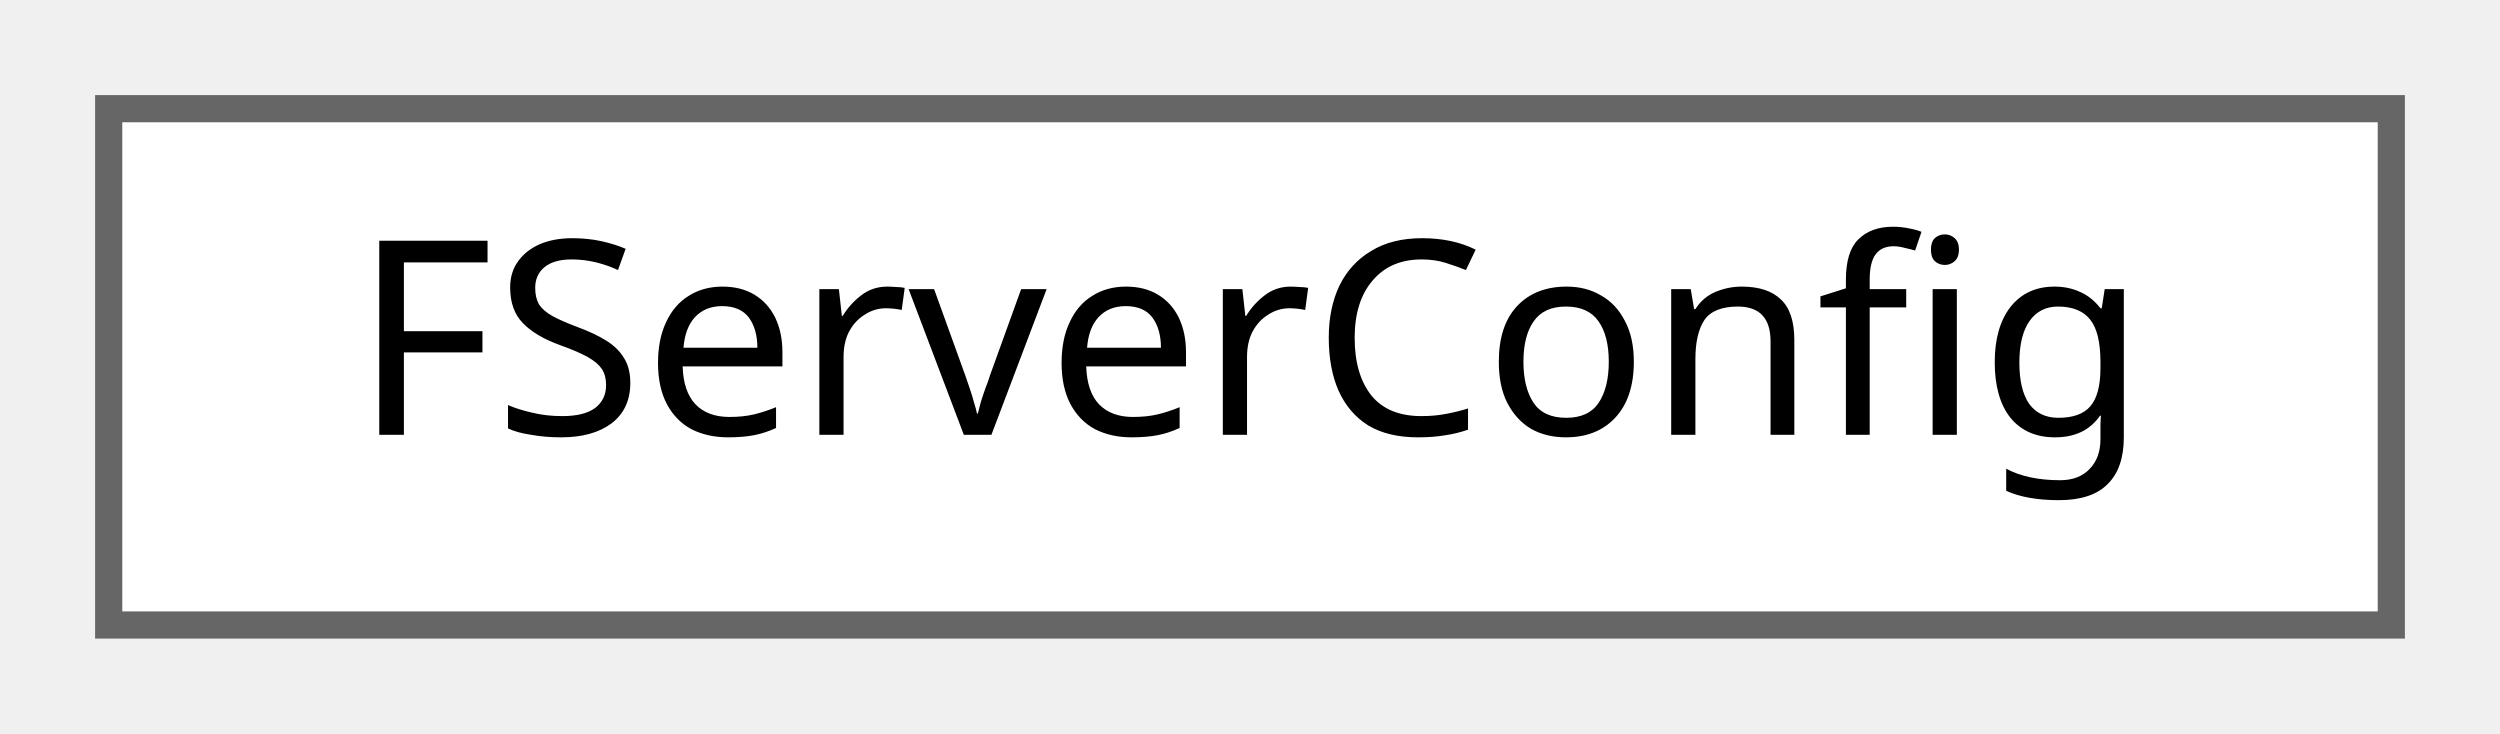
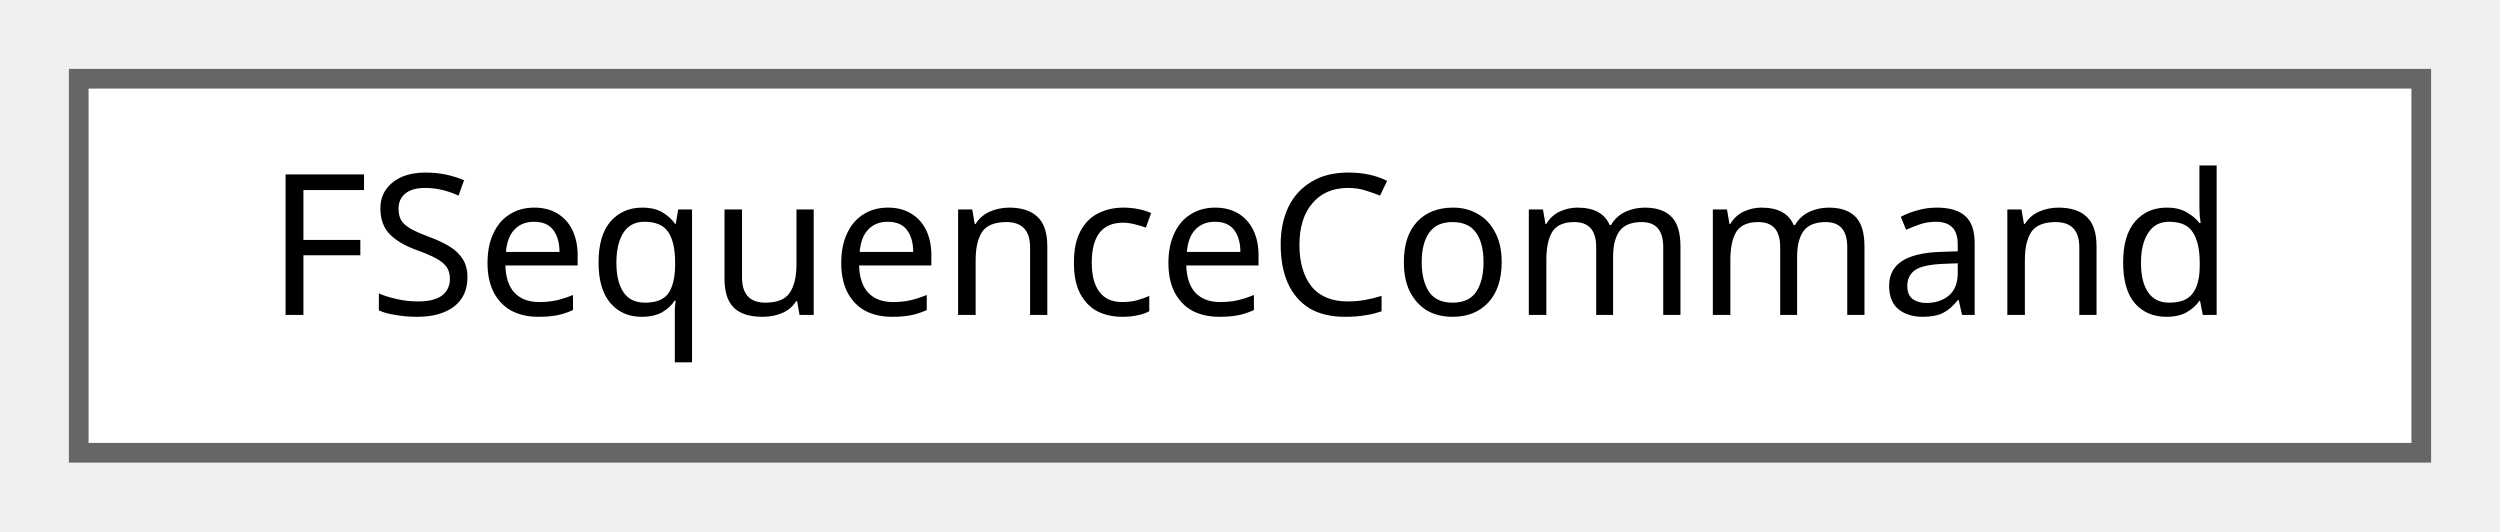
- <svg xmlns="http://www.w3.org/2000/svg" xmlns:xlink="http://www.w3.org/1999/xlink" width="92pt" height="27pt" viewBox="0.00 0.00 92.00 27.00">
+ <svg xmlns="http://www.w3.org/2000/svg" xmlns:xlink="http://www.w3.org/1999/xlink" width="127pt" height="27pt" viewBox="0.00 0.00 127.00 27.00">
  <g id="graph0" class="graph" transform="scale(1 1) rotate(0) translate(4 23)">
    <g id="Node000000" class="node">
      <g id="a_Node000000">
-         <a xlink:href="structFServerConfig.html" target="_top" xlink:title="서버 접속 정보를 담는 설정 구조체입니다.">
-           <polygon fill="white" stroke="#666666" points="84,-19 0,-19 0,0 84,0 84,-19" />
-           <text text-anchor="middle" x="42" y="-7" font-family="Malgun Gothic" font-size="10.00">FServerConfig</text>
+         <a xlink:href="structFSequenceCommand.html" target="_top" xlink:title="USequenceManager에서 처리할 개별 시퀀스 명령을 정의하는 구조체입니다.">
+           <polygon fill="white" stroke="#666666" points="119,-19 0,-19 0,0 119,0 119,-19" />
+           <text text-anchor="middle" x="59.5" y="-7" font-family="Malgun Gothic" font-size="10.00">FSequenceCommand</text>
        </a>
      </g>
    </g>
  </g>
</svg>
